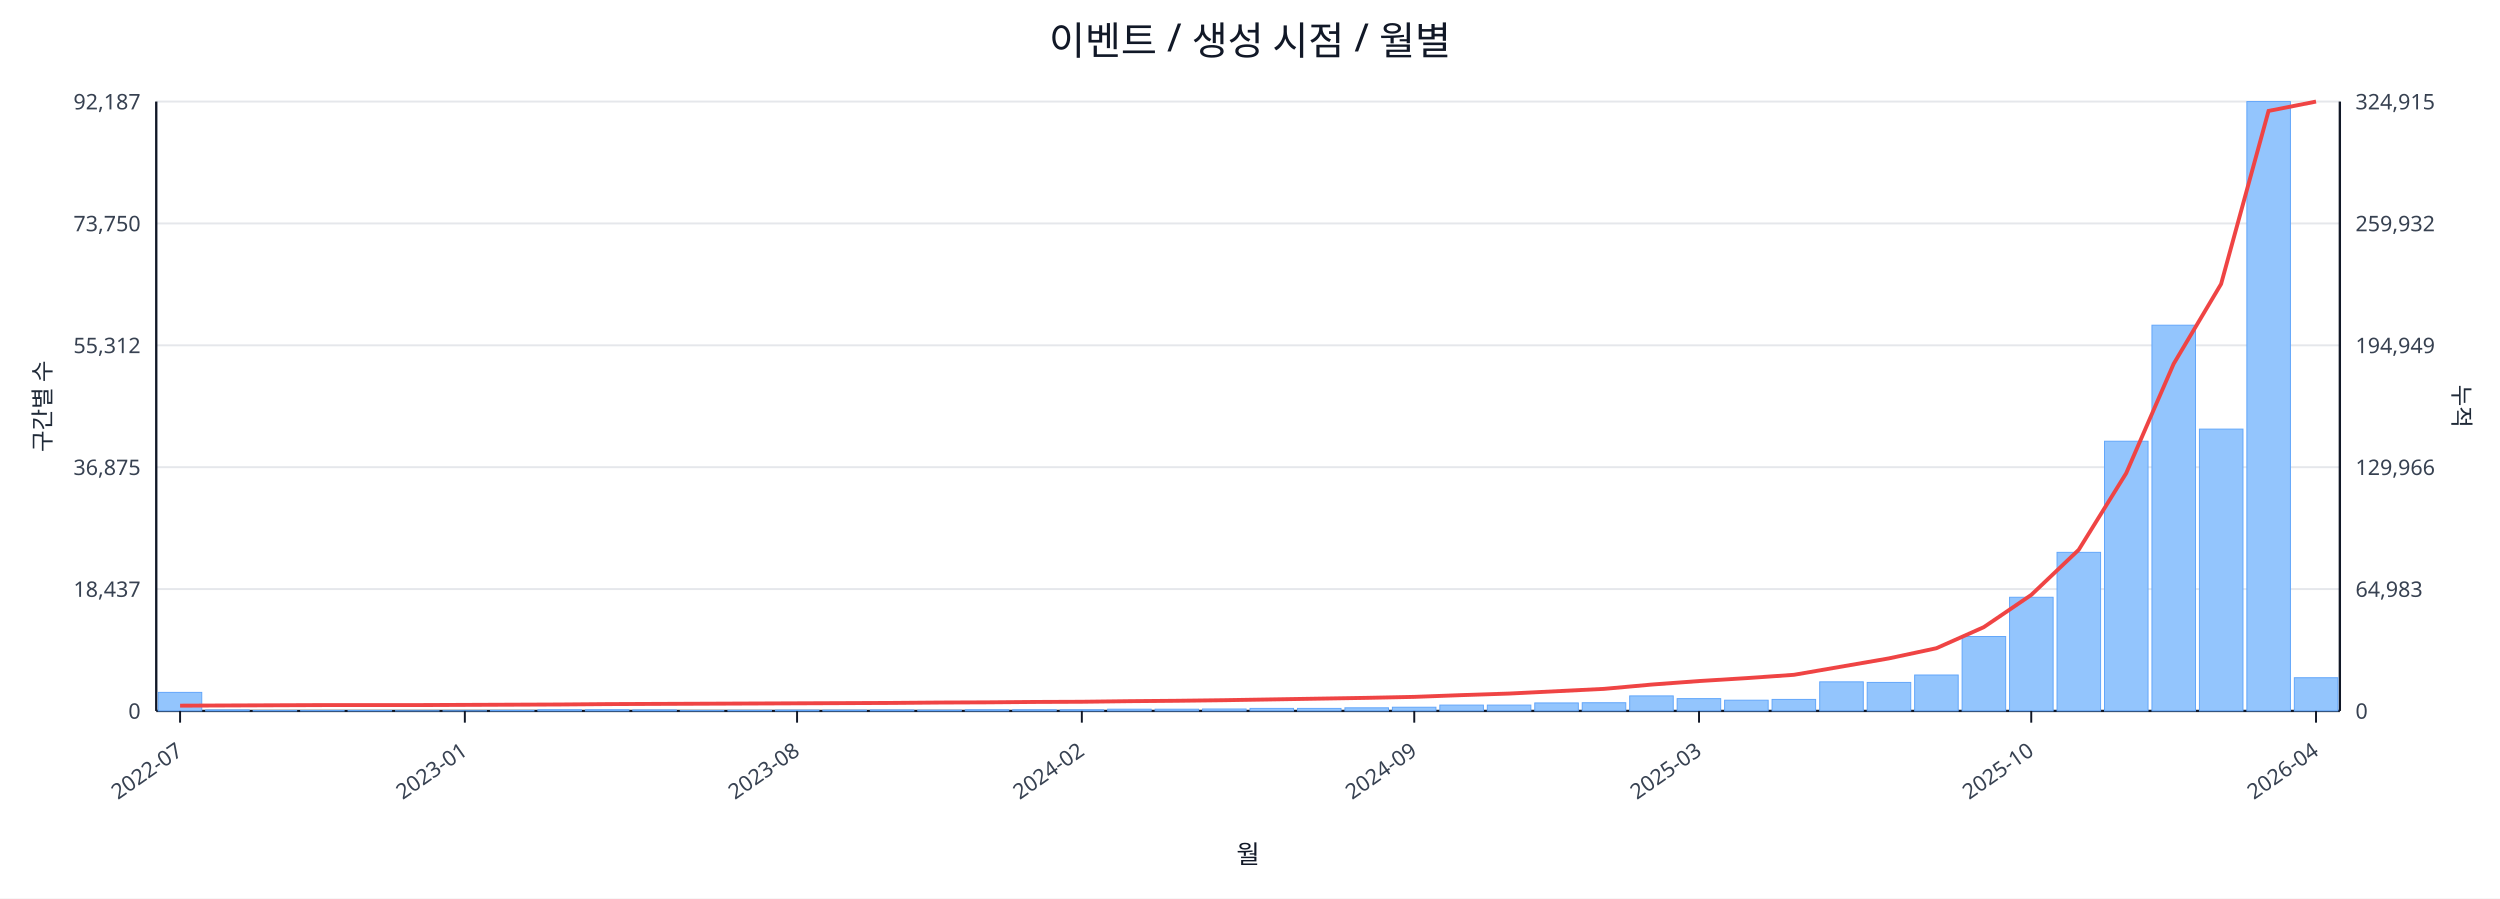
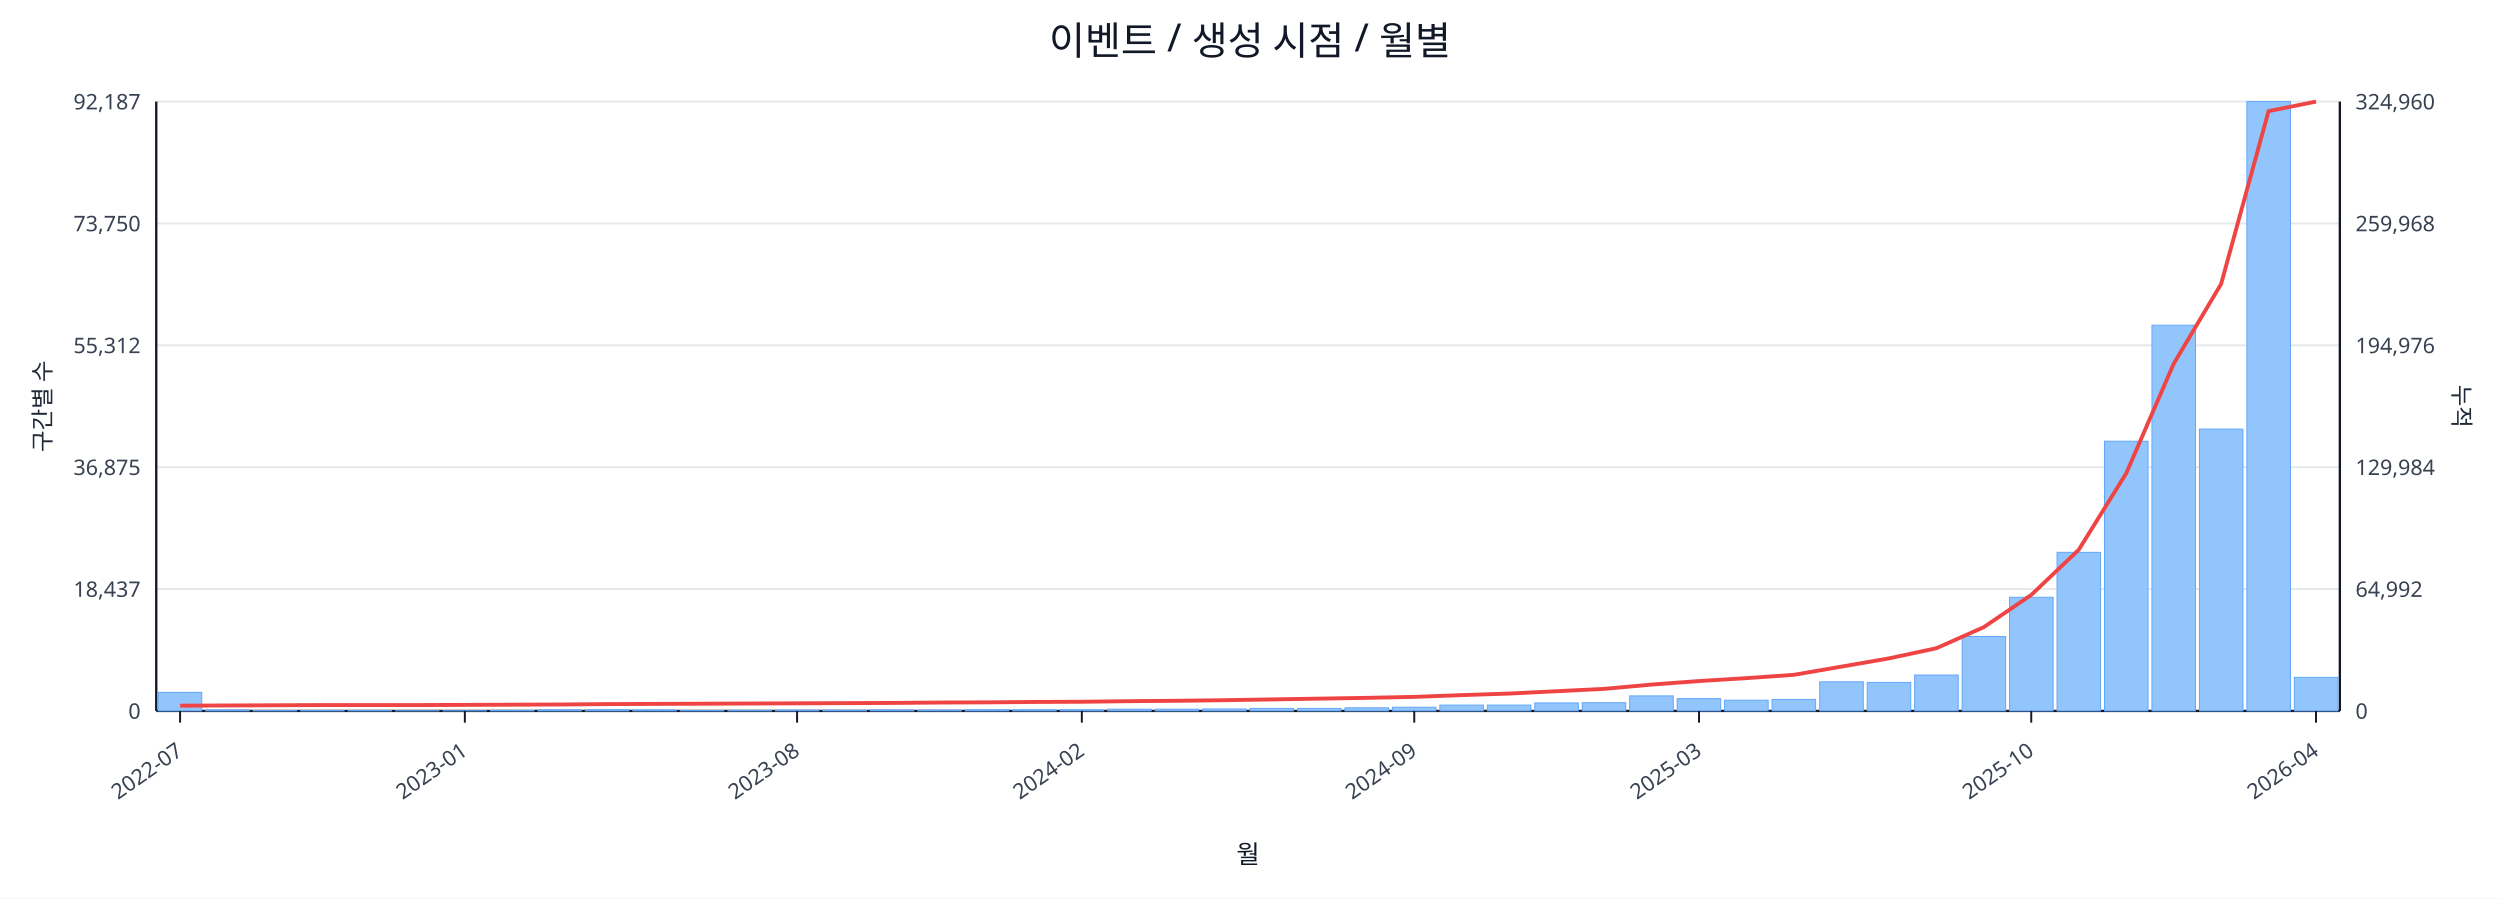
<svg xmlns="http://www.w3.org/2000/svg" width="1280" height="460" viewBox="0 0 1280 460">
  <rect x="0" y="0" width="100%" height="100%" fill="#ffffff" />
  <text x="640.0" y="28" font-size="20" text-anchor="middle" font-family="sans-serif" fill="#111827">이벤트 / 생성 시점 / 월별</text>
  <line x1="80.0" y1="52.0" x2="1198.0" y2="52.0" stroke="#e5e7eb" stroke-width="1" />
  <text x="72.0" y="56.0" font-size="11" text-anchor="end" font-family="sans-serif" fill="#374151">92,187</text>
-   <text x="1206.0" y="56.0" font-size="11" text-anchor="start" font-family="sans-serif" fill="#374151">324,915</text>
+   <text x="1206.0" y="56.0" font-size="11" text-anchor="start" font-family="sans-serif" fill="#374151">324,960</text>
  <line x1="80.0" y1="114.4" x2="1198.0" y2="114.4" stroke="#e5e7eb" stroke-width="1" />
  <text x="72.0" y="118.4" font-size="11" text-anchor="end" font-family="sans-serif" fill="#374151">73,750</text>
-   <text x="1206.0" y="118.4" font-size="11" text-anchor="start" font-family="sans-serif" fill="#374151">259,932</text>
+   <text x="1206.0" y="118.4" font-size="11" text-anchor="start" font-family="sans-serif" fill="#374151">259,968</text>
  <line x1="80.0" y1="176.8" x2="1198.0" y2="176.8" stroke="#e5e7eb" stroke-width="1" />
  <text x="72.0" y="180.8" font-size="11" text-anchor="end" font-family="sans-serif" fill="#374151">55,312</text>
-   <text x="1206.0" y="180.8" font-size="11" text-anchor="start" font-family="sans-serif" fill="#374151">194,949</text>
+   <text x="1206.0" y="180.8" font-size="11" text-anchor="start" font-family="sans-serif" fill="#374151">194,976</text>
  <line x1="80.0" y1="239.2" x2="1198.0" y2="239.2" stroke="#e5e7eb" stroke-width="1" />
  <text x="72.0" y="243.2" font-size="11" text-anchor="end" font-family="sans-serif" fill="#374151">36,875</text>
-   <text x="1206.0" y="243.2" font-size="11" text-anchor="start" font-family="sans-serif" fill="#374151">129,966</text>
+   <text x="1206.0" y="243.2" font-size="11" text-anchor="start" font-family="sans-serif" fill="#374151">129,984</text>
  <line x1="80.0" y1="301.6" x2="1198.0" y2="301.6" stroke="#e5e7eb" stroke-width="1" />
  <text x="72.0" y="305.6" font-size="11" text-anchor="end" font-family="sans-serif" fill="#374151">18,437</text>
-   <text x="1206.0" y="305.6" font-size="11" text-anchor="start" font-family="sans-serif" fill="#374151">64,983</text>
+   <text x="1206.0" y="305.6" font-size="11" text-anchor="start" font-family="sans-serif" fill="#374151">64,992</text>
  <line x1="80.0" y1="364.0" x2="1198.0" y2="364.0" stroke="#e5e7eb" stroke-width="1" />
  <text x="72.0" y="368.0" font-size="11" text-anchor="end" font-family="sans-serif" fill="#374151">0</text>
  <text x="1206.0" y="368.0" font-size="11" text-anchor="start" font-family="sans-serif" fill="#374151">0</text>
  <line x1="80.0" y1="364.0" x2="1198.0" y2="364.0" stroke="#111827" stroke-width="1.2" />
  <line x1="80.0" y1="52.0" x2="80.0" y2="364.0" stroke="#111827" stroke-width="1.2" />
  <line x1="1198.0" y1="52.0" x2="1198.0" y2="364.0" stroke="#111827" stroke-width="1.2" />
  <rect x="81.0" y="354.5" width="22.3" height="9.5" fill="#93c5fd" stroke="#60a5fa" stroke-width="0.5" />
  <rect x="105.3" y="363.5" width="22.3" height="0.5" fill="#93c5fd" stroke="#60a5fa" stroke-width="0.5" />
  <rect x="129.6" y="363.8" width="22.3" height="0.2" fill="#93c5fd" stroke="#60a5fa" stroke-width="0.5" />
  <rect x="153.9" y="363.8" width="22.3" height="0.2" fill="#93c5fd" stroke="#60a5fa" stroke-width="0.5" />
  <rect x="178.2" y="363.8" width="22.3" height="0.2" fill="#93c5fd" stroke="#60a5fa" stroke-width="0.5" />
  <rect x="202.5" y="363.9" width="22.3" height="0.1" fill="#93c5fd" stroke="#60a5fa" stroke-width="0.5" />
  <rect x="226.8" y="363.9" width="22.3" height="0.1" fill="#93c5fd" stroke="#60a5fa" stroke-width="0.5" />
  <rect x="251.1" y="363.7" width="22.3" height="0.3" fill="#93c5fd" stroke="#60a5fa" stroke-width="0.5" />
  <rect x="275.4" y="363.4" width="22.3" height="0.6" fill="#93c5fd" stroke="#60a5fa" stroke-width="0.5" />
  <rect x="299.7" y="363.4" width="22.3" height="0.6" fill="#93c5fd" stroke="#60a5fa" stroke-width="0.5" />
  <rect x="324.0" y="363.5" width="22.3" height="0.5" fill="#93c5fd" stroke="#60a5fa" stroke-width="0.5" />
  <rect x="348.3" y="363.8" width="22.3" height="0.2" fill="#93c5fd" stroke="#60a5fa" stroke-width="0.5" />
  <rect x="372.7" y="363.7" width="22.3" height="0.3" fill="#93c5fd" stroke="#60a5fa" stroke-width="0.5" />
  <rect x="397.0" y="363.6" width="22.3" height="0.4" fill="#93c5fd" stroke="#60a5fa" stroke-width="0.5" />
  <rect x="421.3" y="363.6" width="22.3" height="0.4" fill="#93c5fd" stroke="#60a5fa" stroke-width="0.5" />
  <rect x="445.6" y="363.5" width="22.3" height="0.5" fill="#93c5fd" stroke="#60a5fa" stroke-width="0.5" />
  <rect x="469.9" y="363.6" width="22.3" height="0.4" fill="#93c5fd" stroke="#60a5fa" stroke-width="0.5" />
  <rect x="494.2" y="363.4" width="22.3" height="0.6" fill="#93c5fd" stroke="#60a5fa" stroke-width="0.5" />
  <rect x="518.5" y="363.4" width="22.3" height="0.6" fill="#93c5fd" stroke="#60a5fa" stroke-width="0.5" />
  <rect x="542.8" y="363.4" width="22.3" height="0.6" fill="#93c5fd" stroke="#60a5fa" stroke-width="0.5" />
  <rect x="567.1" y="363.1" width="22.3" height="0.9" fill="#93c5fd" stroke="#60a5fa" stroke-width="0.5" />
  <rect x="591.4" y="363.1" width="22.3" height="0.9" fill="#93c5fd" stroke="#60a5fa" stroke-width="0.5" />
  <rect x="615.7" y="363.0" width="22.3" height="1.0" fill="#93c5fd" stroke="#60a5fa" stroke-width="0.5" />
  <rect x="640.0" y="362.7" width="22.3" height="1.3" fill="#93c5fd" stroke="#60a5fa" stroke-width="0.5" />
  <rect x="664.3" y="362.7" width="22.3" height="1.3" fill="#93c5fd" stroke="#60a5fa" stroke-width="0.5" />
  <rect x="688.6" y="362.4" width="22.3" height="1.6" fill="#93c5fd" stroke="#60a5fa" stroke-width="0.5" />
  <rect x="712.9" y="362.1" width="22.3" height="1.9" fill="#93c5fd" stroke="#60a5fa" stroke-width="0.5" />
  <rect x="737.2" y="361.0" width="22.3" height="3.0" fill="#93c5fd" stroke="#60a5fa" stroke-width="0.5" />
  <rect x="761.5" y="361.0" width="22.3" height="3.0" fill="#93c5fd" stroke="#60a5fa" stroke-width="0.5" />
  <rect x="785.8" y="359.9" width="22.3" height="4.1" fill="#93c5fd" stroke="#60a5fa" stroke-width="0.5" />
  <rect x="810.1" y="359.8" width="22.3" height="4.2" fill="#93c5fd" stroke="#60a5fa" stroke-width="0.5" />
  <rect x="834.4" y="356.3" width="22.3" height="7.7" fill="#93c5fd" stroke="#60a5fa" stroke-width="0.5" />
  <rect x="858.7" y="357.7" width="22.3" height="6.3" fill="#93c5fd" stroke="#60a5fa" stroke-width="0.5" />
  <rect x="883.0" y="358.5" width="22.3" height="5.5" fill="#93c5fd" stroke="#60a5fa" stroke-width="0.5" />
  <rect x="907.3" y="358.1" width="22.3" height="5.9" fill="#93c5fd" stroke="#60a5fa" stroke-width="0.5" />
  <rect x="931.7" y="349.1" width="22.3" height="14.9" fill="#93c5fd" stroke="#60a5fa" stroke-width="0.5" />
  <rect x="956.0" y="349.4" width="22.3" height="14.6" fill="#93c5fd" stroke="#60a5fa" stroke-width="0.5" />
  <rect x="980.3" y="345.6" width="22.3" height="18.4" fill="#93c5fd" stroke="#60a5fa" stroke-width="0.5" />
  <rect x="1004.6" y="325.9" width="22.3" height="38.1" fill="#93c5fd" stroke="#60a5fa" stroke-width="0.5" />
  <rect x="1028.9" y="305.8" width="22.3" height="58.2" fill="#93c5fd" stroke="#60a5fa" stroke-width="0.5" />
  <rect x="1053.2" y="282.8" width="22.3" height="81.2" fill="#93c5fd" stroke="#60a5fa" stroke-width="0.5" />
  <rect x="1077.5" y="225.9" width="22.3" height="138.1" fill="#93c5fd" stroke="#60a5fa" stroke-width="0.5" />
  <rect x="1101.8" y="166.5" width="22.3" height="197.5" fill="#93c5fd" stroke="#60a5fa" stroke-width="0.5" />
  <rect x="1126.1" y="219.7" width="22.3" height="144.3" fill="#93c5fd" stroke="#60a5fa" stroke-width="0.5" />
  <rect x="1150.4" y="52.0" width="22.3" height="312.0" fill="#93c5fd" stroke="#60a5fa" stroke-width="0.5" />
-   <rect x="1174.7" y="347.0" width="22.3" height="17.0" fill="#93c5fd" stroke="#60a5fa" stroke-width="0.5" />
-   <polyline fill="none" stroke="#ef4444" stroke-width="2" points="92.2,361.3 116.5,361.2 140.8,361.1 165.1,361.0 189.4,361.0 213.7,361.0 238.0,360.9 262.3,360.8 286.6,360.7 310.9,360.5 335.2,360.4 359.5,360.3 383.8,360.2 408.1,360.1 432.4,360.0 456.7,359.9 481.0,359.7 505.3,359.6 529.6,359.4 553.9,359.3 578.2,359.0 602.5,358.8 626.8,358.5 651.2,358.1 675.5,357.7 699.8,357.3 724.1,356.8 748.4,355.9 772.7,355.1 797.0,353.9 821.3,352.7 845.6,350.5 869.9,348.7 894.2,347.2 918.5,345.5 942.8,341.3 967.1,337.1 991.4,331.9 1015.7,321.1 1040.0,304.6 1064.3,281.5 1088.6,242.3 1112.9,186.3 1137.2,145.4 1161.5,56.8 1185.8,52.0" />
+   <rect x="1174.7" y="346.8" width="22.3" height="17.2" fill="#93c5fd" stroke="#60a5fa" stroke-width="0.5" />
+   <polyline fill="none" stroke="#ef4444" stroke-width="2" points="92.2,361.3 116.5,361.2 140.8,361.1 165.1,361.0 189.4,361.0 213.7,361.0 238.0,360.9 262.3,360.8 286.6,360.7 310.9,360.5 335.2,360.4 359.5,360.3 383.8,360.2 408.1,360.1 432.4,360.0 456.7,359.9 481.0,359.7 505.3,359.6 529.6,359.4 553.9,359.3 578.2,359.0 602.5,358.8 626.8,358.5 651.2,358.1 675.5,357.7 699.8,357.3 724.1,356.8 748.4,355.9 772.7,355.1 797.0,353.9 821.3,352.7 845.6,350.5 869.9,348.7 894.2,347.2 918.5,345.5 942.8,341.3 967.1,337.1 991.4,331.9 1015.7,321.1 1040.0,304.6 1064.3,281.5 1088.6,242.4 1112.9,186.3 1137.2,145.4 1161.5,56.9 1185.8,52.0" />
  <line x1="92.2" y1="364.0" x2="92.2" y2="370.0" stroke="#111827" stroke-width="1" />
  <text x="94.2" y="386.0" font-size="11" text-anchor="end" transform="rotate(-35 94.2 386.0)" font-family="sans-serif" fill="#374151">2022-07</text>
  <line x1="238.0" y1="364.0" x2="238.0" y2="370.0" stroke="#111827" stroke-width="1" />
  <text x="240.0" y="386.0" font-size="11" text-anchor="end" transform="rotate(-35 240.0 386.0)" font-family="sans-serif" fill="#374151">2023-01</text>
  <line x1="408.1" y1="364.0" x2="408.1" y2="370.0" stroke="#111827" stroke-width="1" />
  <text x="410.1" y="386.0" font-size="11" text-anchor="end" transform="rotate(-35 410.1 386.0)" font-family="sans-serif" fill="#374151">2023-08</text>
  <line x1="553.9" y1="364.0" x2="553.9" y2="370.0" stroke="#111827" stroke-width="1" />
  <text x="555.9" y="386.0" font-size="11" text-anchor="end" transform="rotate(-35 555.9 386.0)" font-family="sans-serif" fill="#374151">2024-02</text>
  <line x1="724.1" y1="364.0" x2="724.1" y2="370.0" stroke="#111827" stroke-width="1" />
  <text x="726.1" y="386.0" font-size="11" text-anchor="end" transform="rotate(-35 726.1 386.0)" font-family="sans-serif" fill="#374151">2024-09</text>
  <line x1="869.9" y1="364.0" x2="869.9" y2="370.0" stroke="#111827" stroke-width="1" />
  <text x="871.9" y="386.0" font-size="11" text-anchor="end" transform="rotate(-35 871.9 386.0)" font-family="sans-serif" fill="#374151">2025-03</text>
  <line x1="1040.0" y1="364.0" x2="1040.0" y2="370.0" stroke="#111827" stroke-width="1" />
  <text x="1042.0" y="386.0" font-size="11" text-anchor="end" transform="rotate(-35 1042.0 386.0)" font-family="sans-serif" fill="#374151">2025-10</text>
  <line x1="1185.8" y1="364.0" x2="1185.8" y2="370.0" stroke="#111827" stroke-width="1" />
  <text x="1187.8" y="386.0" font-size="11" text-anchor="end" transform="rotate(-35 1187.8 386.0)" font-family="sans-serif" fill="#374151">2026-04</text>
  <text x="26" y="208.0" font-size="12" transform="rotate(-90 26 208.0)" text-anchor="middle" font-family="sans-serif" fill="#1f2937">구간별 수</text>
  <text x="1256.0" y="208.0" font-size="12" transform="rotate(90 1256.0 208.0)" text-anchor="middle" font-family="sans-serif" fill="#1f2937">누적</text>
  <text x="639.0" y="442.0" font-size="13" text-anchor="middle" font-family="sans-serif" fill="#111827">월</text>
</svg>
